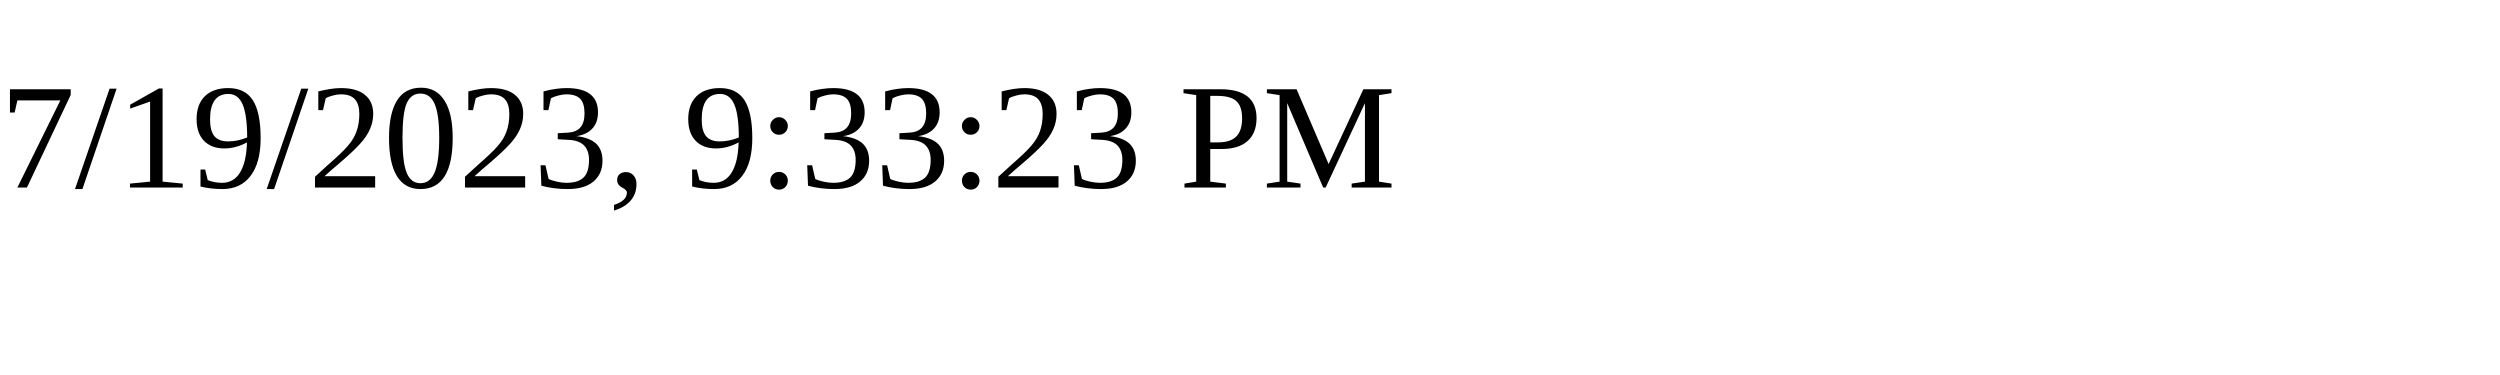
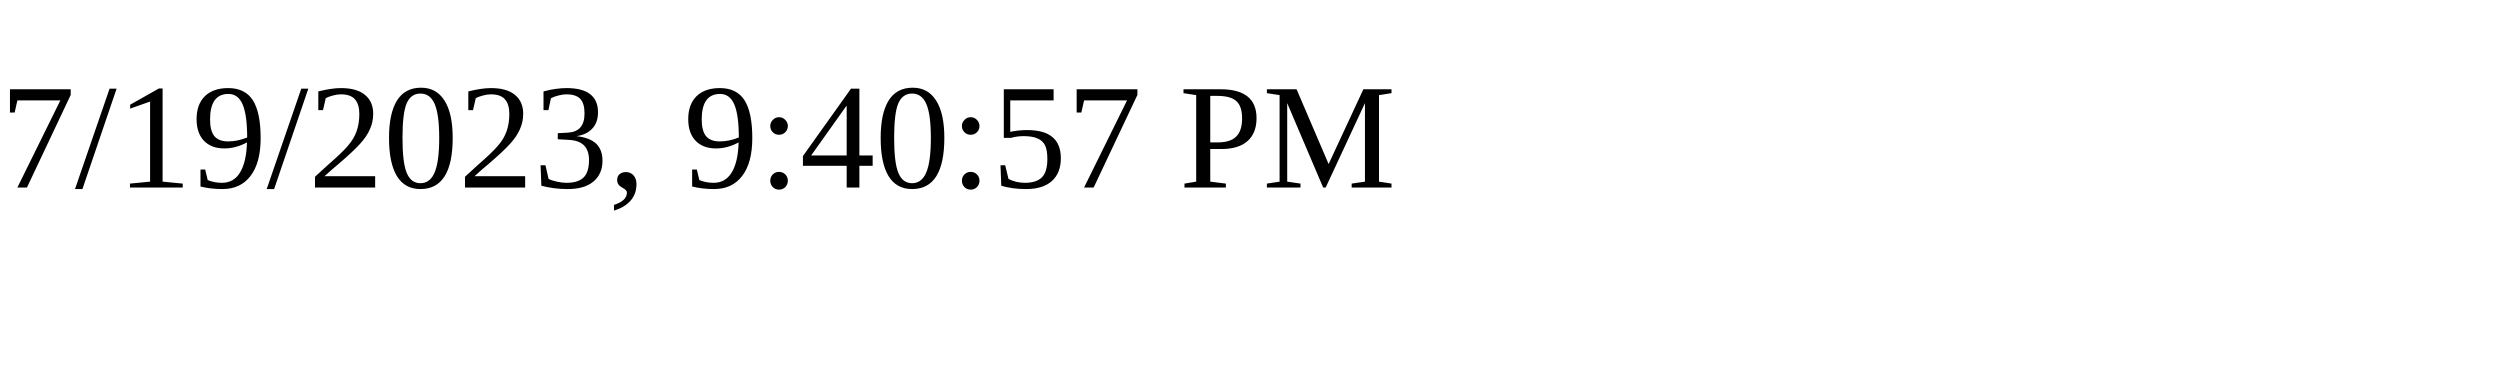
<svg xmlns="http://www.w3.org/2000/svg" height="30" width="200">
-   <text x="0" y="15">7/19/2023, 9:33:23 PM</text>
+   <text x="0" y="15">7/19/2023, 9:40:57 PM</text>
</svg>
